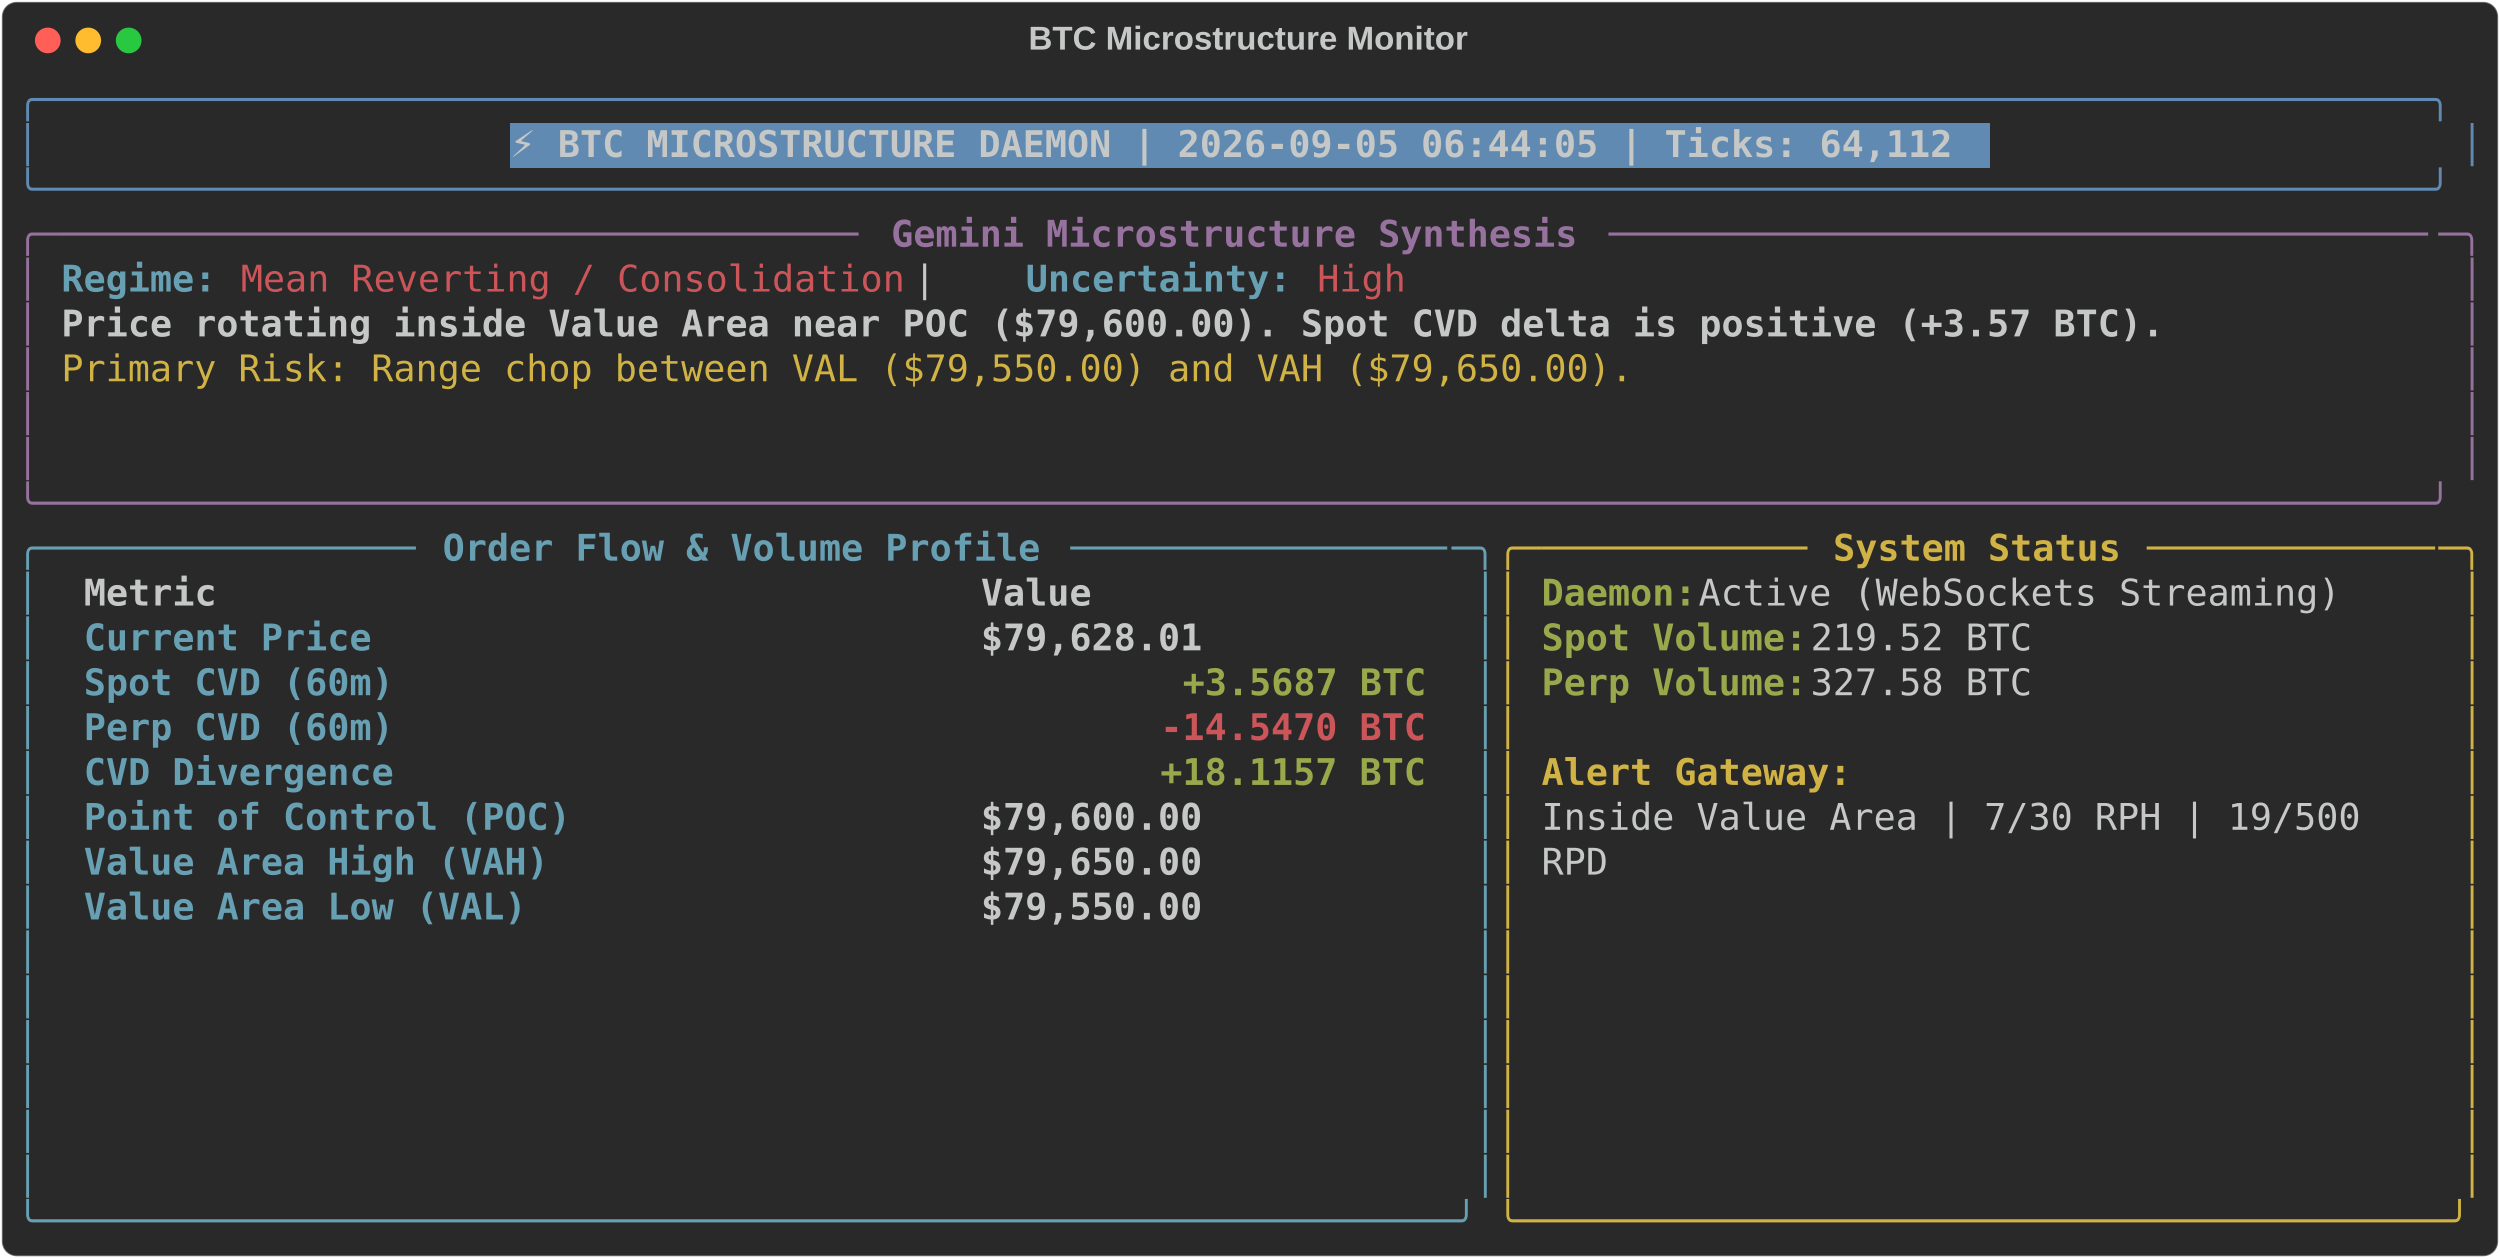
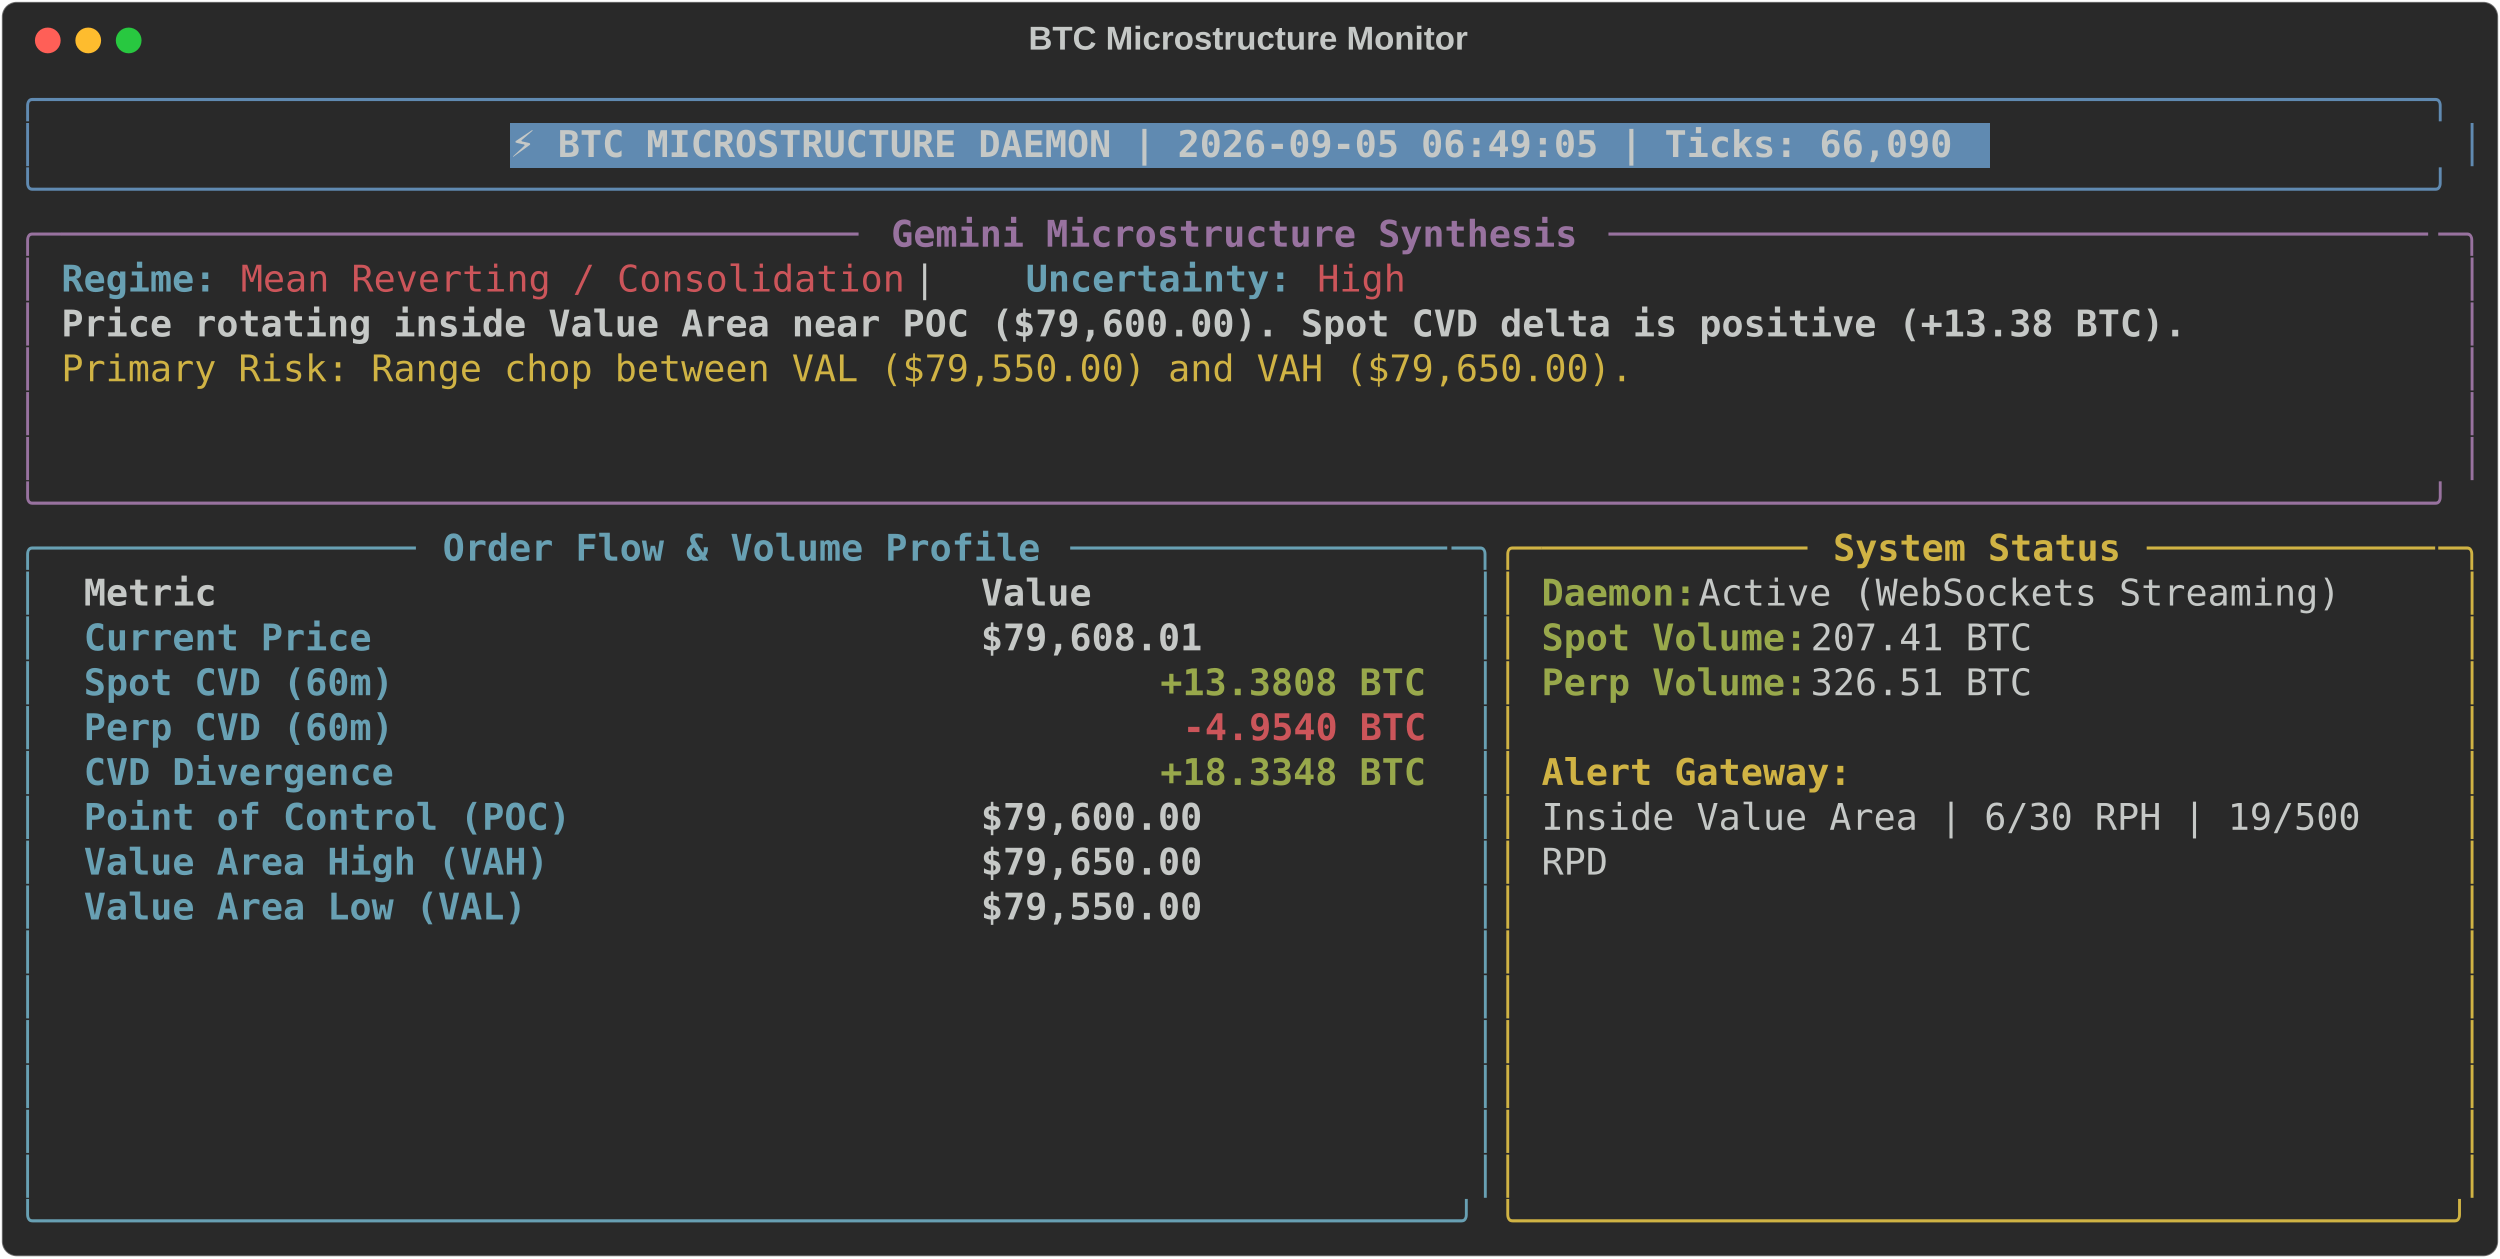
<svg xmlns="http://www.w3.org/2000/svg" class="rich-terminal" viewBox="0 0 1360 684.4">
  <style>

    @font-face {
        font-family: "Fira Code";
        src: local("FiraCode-Regular"),
                url("https://cdnjs.cloudflare.com/ajax/libs/firacode/6.2.0/woff2/FiraCode-Regular.woff2") format("woff2"),
                url("https://cdnjs.cloudflare.com/ajax/libs/firacode/6.2.0/woff/FiraCode-Regular.woff") format("woff");
        font-style: normal;
        font-weight: 400;
    }
    @font-face {
        font-family: "Fira Code";
        src: local("FiraCode-Bold"),
                url("https://cdnjs.cloudflare.com/ajax/libs/firacode/6.2.0/woff2/FiraCode-Bold.woff2") format("woff2"),
                url("https://cdnjs.cloudflare.com/ajax/libs/firacode/6.2.0/woff/FiraCode-Bold.woff") format("woff");
        font-style: bold;
        font-weight: 700;
    }

-     .terminal-187716551-matrix {
+     .terminal-2111525842-matrix {
        font-family: Fira Code, monospace;
        font-size: 20px;
        line-height: 24.4px;
        font-variant-east-asian: full-width;
    }

-     .terminal-187716551-title {
+     .terminal-2111525842-title {
        font-size: 18px;
        font-weight: bold;
        font-family: arial;
    }

-     .terminal-187716551-r1 { fill: #608ab1 }
- .terminal-187716551-r2 { fill: #c5c8c6 }
- .terminal-187716551-r3 { fill: #c5c8c6;font-weight: bold }
- .terminal-187716551-r4 { fill: #98729f }
- .terminal-187716551-r5 { fill: #98729f;font-weight: bold }
- .terminal-187716551-r6 { fill: #68a0b3;font-weight: bold }
- .terminal-187716551-r7 { fill: #cc555a }
- .terminal-187716551-r8 { fill: #d0b344 }
- .terminal-187716551-r9 { fill: #68a0b3 }
- .terminal-187716551-r10 { fill: #d0b344;font-weight: bold }
- .terminal-187716551-r11 { fill: #98a84b;font-weight: bold }
- .terminal-187716551-r12 { fill: #cc555a;font-weight: bold }
+     .terminal-2111525842-r1 { fill: #608ab1 }
+ .terminal-2111525842-r2 { fill: #c5c8c6 }
+ .terminal-2111525842-r3 { fill: #c5c8c6;font-weight: bold }
+ .terminal-2111525842-r4 { fill: #98729f }
+ .terminal-2111525842-r5 { fill: #98729f;font-weight: bold }
+ .terminal-2111525842-r6 { fill: #68a0b3;font-weight: bold }
+ .terminal-2111525842-r7 { fill: #cc555a }
+ .terminal-2111525842-r8 { fill: #d0b344 }
+ .terminal-2111525842-r9 { fill: #68a0b3 }
+ .terminal-2111525842-r10 { fill: #d0b344;font-weight: bold }
+ .terminal-2111525842-r11 { fill: #98a84b;font-weight: bold }
+ .terminal-2111525842-r12 { fill: #cc555a;font-weight: bold }
    </style>
  <defs>
-     <clipPath id="terminal-187716551-clip-terminal">
+     <clipPath id="terminal-2111525842-clip-terminal">
      <rect x="0" y="0" width="1341.0" height="633.4" />
    </clipPath>
-     <clipPath id="terminal-187716551-line-0">
+     <clipPath id="terminal-2111525842-line-0">
      <rect x="0" y="1.5" width="1342" height="24.65" />
    </clipPath>
-     <clipPath id="terminal-187716551-line-1">
+     <clipPath id="terminal-2111525842-line-1">
      <rect x="0" y="25.9" width="1342" height="24.65" />
    </clipPath>
-     <clipPath id="terminal-187716551-line-2">
+     <clipPath id="terminal-2111525842-line-2">
      <rect x="0" y="50.3" width="1342" height="24.65" />
    </clipPath>
-     <clipPath id="terminal-187716551-line-3">
+     <clipPath id="terminal-2111525842-line-3">
      <rect x="0" y="74.7" width="1342" height="24.65" />
    </clipPath>
-     <clipPath id="terminal-187716551-line-4">
+     <clipPath id="terminal-2111525842-line-4">
      <rect x="0" y="99.1" width="1342" height="24.65" />
    </clipPath>
-     <clipPath id="terminal-187716551-line-5">
+     <clipPath id="terminal-2111525842-line-5">
      <rect x="0" y="123.5" width="1342" height="24.65" />
    </clipPath>
-     <clipPath id="terminal-187716551-line-6">
+     <clipPath id="terminal-2111525842-line-6">
      <rect x="0" y="147.9" width="1342" height="24.65" />
    </clipPath>
-     <clipPath id="terminal-187716551-line-7">
+     <clipPath id="terminal-2111525842-line-7">
      <rect x="0" y="172.3" width="1342" height="24.65" />
    </clipPath>
-     <clipPath id="terminal-187716551-line-8">
+     <clipPath id="terminal-2111525842-line-8">
      <rect x="0" y="196.7" width="1342" height="24.65" />
    </clipPath>
-     <clipPath id="terminal-187716551-line-9">
+     <clipPath id="terminal-2111525842-line-9">
      <rect x="0" y="221.1" width="1342" height="24.65" />
    </clipPath>
-     <clipPath id="terminal-187716551-line-10">
+     <clipPath id="terminal-2111525842-line-10">
      <rect x="0" y="245.5" width="1342" height="24.65" />
    </clipPath>
-     <clipPath id="terminal-187716551-line-11">
+     <clipPath id="terminal-2111525842-line-11">
      <rect x="0" y="269.9" width="1342" height="24.65" />
    </clipPath>
-     <clipPath id="terminal-187716551-line-12">
+     <clipPath id="terminal-2111525842-line-12">
      <rect x="0" y="294.3" width="1342" height="24.65" />
    </clipPath>
-     <clipPath id="terminal-187716551-line-13">
+     <clipPath id="terminal-2111525842-line-13">
      <rect x="0" y="318.7" width="1342" height="24.65" />
    </clipPath>
-     <clipPath id="terminal-187716551-line-14">
+     <clipPath id="terminal-2111525842-line-14">
      <rect x="0" y="343.1" width="1342" height="24.65" />
    </clipPath>
-     <clipPath id="terminal-187716551-line-15">
+     <clipPath id="terminal-2111525842-line-15">
      <rect x="0" y="367.5" width="1342" height="24.65" />
    </clipPath>
-     <clipPath id="terminal-187716551-line-16">
+     <clipPath id="terminal-2111525842-line-16">
      <rect x="0" y="391.9" width="1342" height="24.65" />
    </clipPath>
-     <clipPath id="terminal-187716551-line-17">
+     <clipPath id="terminal-2111525842-line-17">
      <rect x="0" y="416.3" width="1342" height="24.65" />
    </clipPath>
-     <clipPath id="terminal-187716551-line-18">
+     <clipPath id="terminal-2111525842-line-18">
      <rect x="0" y="440.7" width="1342" height="24.65" />
    </clipPath>
-     <clipPath id="terminal-187716551-line-19">
+     <clipPath id="terminal-2111525842-line-19">
      <rect x="0" y="465.1" width="1342" height="24.65" />
    </clipPath>
-     <clipPath id="terminal-187716551-line-20">
+     <clipPath id="terminal-2111525842-line-20">
      <rect x="0" y="489.5" width="1342" height="24.65" />
    </clipPath>
-     <clipPath id="terminal-187716551-line-21">
+     <clipPath id="terminal-2111525842-line-21">
      <rect x="0" y="513.9" width="1342" height="24.65" />
    </clipPath>
-     <clipPath id="terminal-187716551-line-22">
+     <clipPath id="terminal-2111525842-line-22">
      <rect x="0" y="538.3" width="1342" height="24.65" />
    </clipPath>
-     <clipPath id="terminal-187716551-line-23">
+     <clipPath id="terminal-2111525842-line-23">
      <rect x="0" y="562.7" width="1342" height="24.65" />
    </clipPath>
-     <clipPath id="terminal-187716551-line-24">
+     <clipPath id="terminal-2111525842-line-24">
      <rect x="0" y="587.1" width="1342" height="24.65" />
    </clipPath>
  </defs>
  <rect fill="#292929" stroke="rgba(255,255,255,0.35)" stroke-width="1" x="1" y="1" width="1358" height="682.4" rx="8" />
-   <text class="terminal-187716551-title" fill="#c5c8c6" text-anchor="middle" x="679" y="27">BTC Microstructure Monitor</text>
+   <text class="terminal-2111525842-title" fill="#c5c8c6" text-anchor="middle" x="679" y="27">BTC Microstructure Monitor</text>
  <g transform="translate(26,22)">
    <circle cx="0" cy="0" r="7" fill="#ff5f57" />
    <circle cx="22" cy="0" r="7" fill="#febc2e" />
    <circle cx="44" cy="0" r="7" fill="#28c840" />
  </g>
-   <g transform="translate(9, 41)" clip-path="url(#terminal-187716551-clip-terminal)">
+   <g transform="translate(9, 41)" clip-path="url(#terminal-2111525842-clip-terminal)">
    <rect fill="#608ab1" x="268.4" y="25.9" width="805.2" height="24.65" shape-rendering="crispEdges" />
-     <g class="terminal-187716551-matrix">
-       <text class="terminal-187716551-r1" x="0" y="20" textLength="1342" clip-path="url(#terminal-187716551-line-0)">╭────────────────────────────────────────────────────────────────────────────────────────────────────────────╮</text>
-       <text class="terminal-187716551-r2" x="1342" y="20" textLength="12.2" clip-path="url(#terminal-187716551-line-0)">
- </text>
-       <text class="terminal-187716551-r1" x="0" y="44.4" textLength="12.2" clip-path="url(#terminal-187716551-line-1)">│</text>
-       <text class="terminal-187716551-r3" x="268.4" y="44.4" textLength="793" clip-path="url(#terminal-187716551-line-1)">⚡ BTC MICROSTRUCTURE DAEMON | 2026-09-05 06:44:05 | Ticks: 64,112</text>
-       <text class="terminal-187716551-r1" x="1329.8" y="44.4" textLength="12.2" clip-path="url(#terminal-187716551-line-1)">│</text>
-       <text class="terminal-187716551-r2" x="1342" y="44.4" textLength="12.2" clip-path="url(#terminal-187716551-line-1)">
- </text>
-       <text class="terminal-187716551-r1" x="0" y="68.8" textLength="1342" clip-path="url(#terminal-187716551-line-2)">╰────────────────────────────────────────────────────────────────────────────────────────────────────────────╯</text>
-       <text class="terminal-187716551-r2" x="1342" y="68.8" textLength="12.2" clip-path="url(#terminal-187716551-line-2)">
- </text>
-       <text class="terminal-187716551-r4" x="0" y="93.2" textLength="24.4" clip-path="url(#terminal-187716551-line-3)">╭─</text>
-       <text class="terminal-187716551-r4" x="24.4" y="93.2" textLength="439.2" clip-path="url(#terminal-187716551-line-3)">────────────────────────────────────</text>
-       <text class="terminal-187716551-r5" x="475.8" y="93.2" textLength="378.2" clip-path="url(#terminal-187716551-line-3)">Gemini Microstructure Synthesis</text>
-       <text class="terminal-187716551-r4" x="866.2" y="93.2" textLength="451.4" clip-path="url(#terminal-187716551-line-3)">─────────────────────────────────────</text>
-       <text class="terminal-187716551-r4" x="1317.6" y="93.2" textLength="24.4" clip-path="url(#terminal-187716551-line-3)">─╮</text>
-       <text class="terminal-187716551-r2" x="1342" y="93.2" textLength="12.2" clip-path="url(#terminal-187716551-line-3)">
- </text>
-       <text class="terminal-187716551-r4" x="0" y="117.6" textLength="12.2" clip-path="url(#terminal-187716551-line-4)">│</text>
-       <text class="terminal-187716551-r6" x="24.4" y="117.6" textLength="85.4" clip-path="url(#terminal-187716551-line-4)">Regime:</text>
-       <text class="terminal-187716551-r7" x="122" y="117.6" textLength="366" clip-path="url(#terminal-187716551-line-4)">Mean Reverting / Consolidation</text>
-       <text class="terminal-187716551-r2" x="488" y="117.6" textLength="61" clip-path="url(#terminal-187716551-line-4)">  |  </text>
-       <text class="terminal-187716551-r6" x="549" y="117.6" textLength="146.4" clip-path="url(#terminal-187716551-line-4)">Uncertainty:</text>
-       <text class="terminal-187716551-r7" x="707.6" y="117.6" textLength="48.8" clip-path="url(#terminal-187716551-line-4)">High</text>
-       <text class="terminal-187716551-r4" x="1329.8" y="117.6" textLength="12.2" clip-path="url(#terminal-187716551-line-4)">│</text>
-       <text class="terminal-187716551-r2" x="1342" y="117.6" textLength="12.2" clip-path="url(#terminal-187716551-line-4)">
- </text>
-       <text class="terminal-187716551-r4" x="0" y="142" textLength="12.2" clip-path="url(#terminal-187716551-line-5)">│</text>
-       <text class="terminal-187716551-r3" x="24.4" y="142" textLength="1159" clip-path="url(#terminal-187716551-line-5)">Price rotating inside Value Area near POC ($79,600.00). Spot CVD delta is positive (+3.57 BTC).</text>
-       <text class="terminal-187716551-r4" x="1329.8" y="142" textLength="12.2" clip-path="url(#terminal-187716551-line-5)">│</text>
-       <text class="terminal-187716551-r2" x="1342" y="142" textLength="12.2" clip-path="url(#terminal-187716551-line-5)">
- </text>
-       <text class="terminal-187716551-r4" x="0" y="166.4" textLength="12.2" clip-path="url(#terminal-187716551-line-6)">│</text>
-       <text class="terminal-187716551-r8" x="24.4" y="166.4" textLength="866.2" clip-path="url(#terminal-187716551-line-6)">Primary Risk: Range chop between VAL ($79,550.00) and VAH ($79,650.00).</text>
-       <text class="terminal-187716551-r4" x="1329.8" y="166.4" textLength="12.2" clip-path="url(#terminal-187716551-line-6)">│</text>
-       <text class="terminal-187716551-r2" x="1342" y="166.4" textLength="12.2" clip-path="url(#terminal-187716551-line-6)">
- </text>
-       <text class="terminal-187716551-r4" x="0" y="190.8" textLength="12.2" clip-path="url(#terminal-187716551-line-7)">│</text>
-       <text class="terminal-187716551-r4" x="1329.8" y="190.8" textLength="12.2" clip-path="url(#terminal-187716551-line-7)">│</text>
-       <text class="terminal-187716551-r2" x="1342" y="190.8" textLength="12.2" clip-path="url(#terminal-187716551-line-7)">
- </text>
-       <text class="terminal-187716551-r4" x="0" y="215.2" textLength="12.2" clip-path="url(#terminal-187716551-line-8)">│</text>
-       <text class="terminal-187716551-r4" x="1329.8" y="215.2" textLength="12.2" clip-path="url(#terminal-187716551-line-8)">│</text>
-       <text class="terminal-187716551-r2" x="1342" y="215.2" textLength="12.2" clip-path="url(#terminal-187716551-line-8)">
- </text>
-       <text class="terminal-187716551-r4" x="0" y="239.6" textLength="1342" clip-path="url(#terminal-187716551-line-9)">╰────────────────────────────────────────────────────────────────────────────────────────────────────────────╯</text>
-       <text class="terminal-187716551-r2" x="1342" y="239.6" textLength="12.2" clip-path="url(#terminal-187716551-line-9)">
- </text>
-       <text class="terminal-187716551-r9" x="0" y="264" textLength="24.4" clip-path="url(#terminal-187716551-line-10)">╭─</text>
-       <text class="terminal-187716551-r9" x="24.4" y="264" textLength="195.2" clip-path="url(#terminal-187716551-line-10)">────────────────</text>
-       <text class="terminal-187716551-r6" x="231.8" y="264" textLength="329.4" clip-path="url(#terminal-187716551-line-10)">Order Flow &amp; Volume Profile</text>
-       <text class="terminal-187716551-r9" x="573.4" y="264" textLength="207.4" clip-path="url(#terminal-187716551-line-10)">─────────────────</text>
-       <text class="terminal-187716551-r9" x="780.8" y="264" textLength="24.4" clip-path="url(#terminal-187716551-line-10)">─╮</text>
-       <text class="terminal-187716551-r8" x="805.2" y="264" textLength="24.4" clip-path="url(#terminal-187716551-line-10)">╭─</text>
-       <text class="terminal-187716551-r8" x="829.6" y="264" textLength="146.4" clip-path="url(#terminal-187716551-line-10)">────────────</text>
-       <text class="terminal-187716551-r10" x="988.2" y="264" textLength="158.6" clip-path="url(#terminal-187716551-line-10)">System Status</text>
-       <text class="terminal-187716551-r8" x="1159" y="264" textLength="158.6" clip-path="url(#terminal-187716551-line-10)">─────────────</text>
-       <text class="terminal-187716551-r8" x="1317.6" y="264" textLength="24.4" clip-path="url(#terminal-187716551-line-10)">─╮</text>
-       <text class="terminal-187716551-r2" x="1342" y="264" textLength="12.2" clip-path="url(#terminal-187716551-line-10)">
- </text>
-       <text class="terminal-187716551-r9" x="0" y="288.4" textLength="12.2" clip-path="url(#terminal-187716551-line-11)">│</text>
-       <text class="terminal-187716551-r3" x="36.6" y="288.4" textLength="463.6" clip-path="url(#terminal-187716551-line-11)">Metric                                </text>
-       <text class="terminal-187716551-r3" x="524.6" y="288.4" textLength="244" clip-path="url(#terminal-187716551-line-11)">               Value</text>
-       <text class="terminal-187716551-r9" x="793" y="288.4" textLength="12.2" clip-path="url(#terminal-187716551-line-11)">│</text>
-       <text class="terminal-187716551-r8" x="805.2" y="288.4" textLength="12.2" clip-path="url(#terminal-187716551-line-11)">│</text>
-       <text class="terminal-187716551-r11" x="829.6" y="288.4" textLength="85.4" clip-path="url(#terminal-187716551-line-11)">Daemon:</text>
-       <text class="terminal-187716551-r2" x="915" y="288.4" textLength="366" clip-path="url(#terminal-187716551-line-11)"> Active (WebSockets Streaming)</text>
-       <text class="terminal-187716551-r8" x="1329.8" y="288.4" textLength="12.2" clip-path="url(#terminal-187716551-line-11)">│</text>
-       <text class="terminal-187716551-r2" x="1342" y="288.4" textLength="12.2" clip-path="url(#terminal-187716551-line-11)">
- </text>
-       <text class="terminal-187716551-r9" x="0" y="312.8" textLength="12.2" clip-path="url(#terminal-187716551-line-12)">│</text>
-       <text class="terminal-187716551-r6" x="36.6" y="312.8" textLength="463.6" clip-path="url(#terminal-187716551-line-12)">Current Price                         </text>
-       <text class="terminal-187716551-r3" x="524.6" y="312.8" textLength="244" clip-path="url(#terminal-187716551-line-12)">          $79,628.01</text>
-       <text class="terminal-187716551-r9" x="793" y="312.8" textLength="12.2" clip-path="url(#terminal-187716551-line-12)">│</text>
-       <text class="terminal-187716551-r8" x="805.2" y="312.8" textLength="12.2" clip-path="url(#terminal-187716551-line-12)">│</text>
-       <text class="terminal-187716551-r11" x="829.6" y="312.8" textLength="146.4" clip-path="url(#terminal-187716551-line-12)">Spot Volume:</text>
-       <text class="terminal-187716551-r2" x="976" y="312.8" textLength="134.2" clip-path="url(#terminal-187716551-line-12)"> 219.52 BTC</text>
-       <text class="terminal-187716551-r8" x="1329.8" y="312.8" textLength="12.2" clip-path="url(#terminal-187716551-line-12)">│</text>
-       <text class="terminal-187716551-r2" x="1342" y="312.8" textLength="12.2" clip-path="url(#terminal-187716551-line-12)">
- </text>
-       <text class="terminal-187716551-r9" x="0" y="337.2" textLength="12.2" clip-path="url(#terminal-187716551-line-13)">│</text>
-       <text class="terminal-187716551-r6" x="36.6" y="337.2" textLength="463.6" clip-path="url(#terminal-187716551-line-13)">Spot CVD (60m)                        </text>
-       <text class="terminal-187716551-r11" x="634.4" y="337.2" textLength="134.2" clip-path="url(#terminal-187716551-line-13)">+3.5687 BTC</text>
-       <text class="terminal-187716551-r9" x="793" y="337.2" textLength="12.2" clip-path="url(#terminal-187716551-line-13)">│</text>
-       <text class="terminal-187716551-r8" x="805.2" y="337.2" textLength="12.2" clip-path="url(#terminal-187716551-line-13)">│</text>
-       <text class="terminal-187716551-r11" x="829.6" y="337.2" textLength="146.4" clip-path="url(#terminal-187716551-line-13)">Perp Volume:</text>
-       <text class="terminal-187716551-r2" x="976" y="337.2" textLength="134.2" clip-path="url(#terminal-187716551-line-13)"> 327.58 BTC</text>
-       <text class="terminal-187716551-r8" x="1329.8" y="337.2" textLength="12.2" clip-path="url(#terminal-187716551-line-13)">│</text>
-       <text class="terminal-187716551-r2" x="1342" y="337.2" textLength="12.2" clip-path="url(#terminal-187716551-line-13)">
- </text>
-       <text class="terminal-187716551-r9" x="0" y="361.6" textLength="12.2" clip-path="url(#terminal-187716551-line-14)">│</text>
-       <text class="terminal-187716551-r6" x="36.6" y="361.6" textLength="463.6" clip-path="url(#terminal-187716551-line-14)">Perp CVD (60m)                        </text>
-       <text class="terminal-187716551-r12" x="622.2" y="361.6" textLength="146.4" clip-path="url(#terminal-187716551-line-14)">-14.5470 BTC</text>
-       <text class="terminal-187716551-r9" x="793" y="361.6" textLength="12.2" clip-path="url(#terminal-187716551-line-14)">│</text>
-       <text class="terminal-187716551-r8" x="805.2" y="361.6" textLength="12.2" clip-path="url(#terminal-187716551-line-14)">│</text>
-       <text class="terminal-187716551-r8" x="1329.8" y="361.6" textLength="12.2" clip-path="url(#terminal-187716551-line-14)">│</text>
-       <text class="terminal-187716551-r2" x="1342" y="361.6" textLength="12.2" clip-path="url(#terminal-187716551-line-14)">
- </text>
-       <text class="terminal-187716551-r9" x="0" y="386" textLength="12.2" clip-path="url(#terminal-187716551-line-15)">│</text>
-       <text class="terminal-187716551-r6" x="36.6" y="386" textLength="463.6" clip-path="url(#terminal-187716551-line-15)">CVD Divergence                        </text>
-       <text class="terminal-187716551-r11" x="622.2" y="386" textLength="146.4" clip-path="url(#terminal-187716551-line-15)">+18.1157 BTC</text>
-       <text class="terminal-187716551-r9" x="793" y="386" textLength="12.2" clip-path="url(#terminal-187716551-line-15)">│</text>
-       <text class="terminal-187716551-r8" x="805.2" y="386" textLength="12.2" clip-path="url(#terminal-187716551-line-15)">│</text>
-       <text class="terminal-187716551-r10" x="829.6" y="386" textLength="170.8" clip-path="url(#terminal-187716551-line-15)">Alert Gateway:</text>
-       <text class="terminal-187716551-r8" x="1329.8" y="386" textLength="12.2" clip-path="url(#terminal-187716551-line-15)">│</text>
-       <text class="terminal-187716551-r2" x="1342" y="386" textLength="12.2" clip-path="url(#terminal-187716551-line-15)">
- </text>
-       <text class="terminal-187716551-r9" x="0" y="410.4" textLength="12.2" clip-path="url(#terminal-187716551-line-16)">│</text>
-       <text class="terminal-187716551-r6" x="36.6" y="410.4" textLength="463.6" clip-path="url(#terminal-187716551-line-16)">Point of Control (POC)                </text>
-       <text class="terminal-187716551-r3" x="524.6" y="410.4" textLength="244" clip-path="url(#terminal-187716551-line-16)">          $79,600.00</text>
-       <text class="terminal-187716551-r9" x="793" y="410.4" textLength="12.2" clip-path="url(#terminal-187716551-line-16)">│</text>
-       <text class="terminal-187716551-r8" x="805.2" y="410.4" textLength="12.2" clip-path="url(#terminal-187716551-line-16)">│</text>
-       <text class="terminal-187716551-r2" x="829.6" y="410.4" textLength="463.6" clip-path="url(#terminal-187716551-line-16)">Inside Value Area | 7/30 RPH | 19/500 </text>
-       <text class="terminal-187716551-r8" x="1329.8" y="410.4" textLength="12.2" clip-path="url(#terminal-187716551-line-16)">│</text>
-       <text class="terminal-187716551-r2" x="1342" y="410.4" textLength="12.2" clip-path="url(#terminal-187716551-line-16)">
- </text>
-       <text class="terminal-187716551-r9" x="0" y="434.8" textLength="12.2" clip-path="url(#terminal-187716551-line-17)">│</text>
-       <text class="terminal-187716551-r6" x="36.6" y="434.8" textLength="463.6" clip-path="url(#terminal-187716551-line-17)">Value Area High (VAH)                 </text>
-       <text class="terminal-187716551-r3" x="524.6" y="434.8" textLength="244" clip-path="url(#terminal-187716551-line-17)">          $79,650.00</text>
-       <text class="terminal-187716551-r9" x="793" y="434.8" textLength="12.2" clip-path="url(#terminal-187716551-line-17)">│</text>
-       <text class="terminal-187716551-r8" x="805.2" y="434.8" textLength="12.2" clip-path="url(#terminal-187716551-line-17)">│</text>
-       <text class="terminal-187716551-r2" x="829.6" y="434.8" textLength="36.6" clip-path="url(#terminal-187716551-line-17)">RPD</text>
-       <text class="terminal-187716551-r8" x="1329.8" y="434.8" textLength="12.2" clip-path="url(#terminal-187716551-line-17)">│</text>
-       <text class="terminal-187716551-r2" x="1342" y="434.8" textLength="12.2" clip-path="url(#terminal-187716551-line-17)">
- </text>
-       <text class="terminal-187716551-r9" x="0" y="459.2" textLength="12.2" clip-path="url(#terminal-187716551-line-18)">│</text>
-       <text class="terminal-187716551-r6" x="36.6" y="459.2" textLength="463.6" clip-path="url(#terminal-187716551-line-18)">Value Area Low (VAL)                  </text>
-       <text class="terminal-187716551-r3" x="524.6" y="459.2" textLength="244" clip-path="url(#terminal-187716551-line-18)">          $79,550.00</text>
-       <text class="terminal-187716551-r9" x="793" y="459.2" textLength="12.2" clip-path="url(#terminal-187716551-line-18)">│</text>
-       <text class="terminal-187716551-r8" x="805.2" y="459.2" textLength="12.2" clip-path="url(#terminal-187716551-line-18)">│</text>
-       <text class="terminal-187716551-r8" x="1329.8" y="459.2" textLength="12.2" clip-path="url(#terminal-187716551-line-18)">│</text>
-       <text class="terminal-187716551-r2" x="1342" y="459.2" textLength="12.2" clip-path="url(#terminal-187716551-line-18)">
- </text>
-       <text class="terminal-187716551-r9" x="0" y="483.6" textLength="12.2" clip-path="url(#terminal-187716551-line-19)">│</text>
-       <text class="terminal-187716551-r9" x="793" y="483.6" textLength="12.2" clip-path="url(#terminal-187716551-line-19)">│</text>
-       <text class="terminal-187716551-r8" x="805.2" y="483.6" textLength="12.2" clip-path="url(#terminal-187716551-line-19)">│</text>
-       <text class="terminal-187716551-r8" x="1329.8" y="483.6" textLength="12.2" clip-path="url(#terminal-187716551-line-19)">│</text>
-       <text class="terminal-187716551-r2" x="1342" y="483.6" textLength="12.2" clip-path="url(#terminal-187716551-line-19)">
- </text>
-       <text class="terminal-187716551-r9" x="0" y="508" textLength="12.2" clip-path="url(#terminal-187716551-line-20)">│</text>
-       <text class="terminal-187716551-r9" x="793" y="508" textLength="12.2" clip-path="url(#terminal-187716551-line-20)">│</text>
-       <text class="terminal-187716551-r8" x="805.2" y="508" textLength="12.2" clip-path="url(#terminal-187716551-line-20)">│</text>
-       <text class="terminal-187716551-r8" x="1329.8" y="508" textLength="12.2" clip-path="url(#terminal-187716551-line-20)">│</text>
-       <text class="terminal-187716551-r2" x="1342" y="508" textLength="12.2" clip-path="url(#terminal-187716551-line-20)">
- </text>
-       <text class="terminal-187716551-r9" x="0" y="532.4" textLength="12.2" clip-path="url(#terminal-187716551-line-21)">│</text>
-       <text class="terminal-187716551-r9" x="793" y="532.4" textLength="12.2" clip-path="url(#terminal-187716551-line-21)">│</text>
-       <text class="terminal-187716551-r8" x="805.2" y="532.4" textLength="12.2" clip-path="url(#terminal-187716551-line-21)">│</text>
-       <text class="terminal-187716551-r8" x="1329.8" y="532.4" textLength="12.2" clip-path="url(#terminal-187716551-line-21)">│</text>
-       <text class="terminal-187716551-r2" x="1342" y="532.4" textLength="12.2" clip-path="url(#terminal-187716551-line-21)">
- </text>
-       <text class="terminal-187716551-r9" x="0" y="556.8" textLength="12.2" clip-path="url(#terminal-187716551-line-22)">│</text>
-       <text class="terminal-187716551-r9" x="793" y="556.8" textLength="12.2" clip-path="url(#terminal-187716551-line-22)">│</text>
-       <text class="terminal-187716551-r8" x="805.2" y="556.8" textLength="12.2" clip-path="url(#terminal-187716551-line-22)">│</text>
-       <text class="terminal-187716551-r8" x="1329.8" y="556.8" textLength="12.2" clip-path="url(#terminal-187716551-line-22)">│</text>
-       <text class="terminal-187716551-r2" x="1342" y="556.8" textLength="12.2" clip-path="url(#terminal-187716551-line-22)">
- </text>
-       <text class="terminal-187716551-r9" x="0" y="581.2" textLength="12.2" clip-path="url(#terminal-187716551-line-23)">│</text>
-       <text class="terminal-187716551-r9" x="793" y="581.2" textLength="12.2" clip-path="url(#terminal-187716551-line-23)">│</text>
-       <text class="terminal-187716551-r8" x="805.2" y="581.2" textLength="12.2" clip-path="url(#terminal-187716551-line-23)">│</text>
-       <text class="terminal-187716551-r8" x="1329.8" y="581.2" textLength="12.2" clip-path="url(#terminal-187716551-line-23)">│</text>
-       <text class="terminal-187716551-r2" x="1342" y="581.2" textLength="12.2" clip-path="url(#terminal-187716551-line-23)">
- </text>
-       <text class="terminal-187716551-r9" x="0" y="605.6" textLength="12.2" clip-path="url(#terminal-187716551-line-24)">│</text>
-       <text class="terminal-187716551-r9" x="793" y="605.6" textLength="12.2" clip-path="url(#terminal-187716551-line-24)">│</text>
-       <text class="terminal-187716551-r8" x="805.2" y="605.6" textLength="12.2" clip-path="url(#terminal-187716551-line-24)">│</text>
-       <text class="terminal-187716551-r8" x="1329.8" y="605.6" textLength="12.2" clip-path="url(#terminal-187716551-line-24)">│</text>
-       <text class="terminal-187716551-r2" x="1342" y="605.6" textLength="12.2" clip-path="url(#terminal-187716551-line-24)">
- </text>
-       <text class="terminal-187716551-r9" x="0" y="630" textLength="805.2" clip-path="url(#terminal-187716551-line-25)">╰────────────────────────────────────────────────────────────────╯</text>
-       <text class="terminal-187716551-r8" x="805.2" y="630" textLength="536.8" clip-path="url(#terminal-187716551-line-25)">╰──────────────────────────────────────────╯</text>
-       <text class="terminal-187716551-r2" x="1342" y="630" textLength="12.2" clip-path="url(#terminal-187716551-line-25)">
+     <g class="terminal-2111525842-matrix">
+       <text class="terminal-2111525842-r1" x="0" y="20" textLength="1342" clip-path="url(#terminal-2111525842-line-0)">╭────────────────────────────────────────────────────────────────────────────────────────────────────────────╮</text>
+       <text class="terminal-2111525842-r2" x="1342" y="20" textLength="12.2" clip-path="url(#terminal-2111525842-line-0)">
+ </text>
+       <text class="terminal-2111525842-r1" x="0" y="44.4" textLength="12.2" clip-path="url(#terminal-2111525842-line-1)">│</text>
+       <text class="terminal-2111525842-r3" x="268.4" y="44.4" textLength="793" clip-path="url(#terminal-2111525842-line-1)">⚡ BTC MICROSTRUCTURE DAEMON | 2026-09-05 06:49:05 | Ticks: 66,090</text>
+       <text class="terminal-2111525842-r1" x="1329.8" y="44.4" textLength="12.2" clip-path="url(#terminal-2111525842-line-1)">│</text>
+       <text class="terminal-2111525842-r2" x="1342" y="44.4" textLength="12.2" clip-path="url(#terminal-2111525842-line-1)">
+ </text>
+       <text class="terminal-2111525842-r1" x="0" y="68.8" textLength="1342" clip-path="url(#terminal-2111525842-line-2)">╰────────────────────────────────────────────────────────────────────────────────────────────────────────────╯</text>
+       <text class="terminal-2111525842-r2" x="1342" y="68.8" textLength="12.2" clip-path="url(#terminal-2111525842-line-2)">
+ </text>
+       <text class="terminal-2111525842-r4" x="0" y="93.2" textLength="24.4" clip-path="url(#terminal-2111525842-line-3)">╭─</text>
+       <text class="terminal-2111525842-r4" x="24.4" y="93.2" textLength="439.2" clip-path="url(#terminal-2111525842-line-3)">────────────────────────────────────</text>
+       <text class="terminal-2111525842-r5" x="475.8" y="93.2" textLength="378.2" clip-path="url(#terminal-2111525842-line-3)">Gemini Microstructure Synthesis</text>
+       <text class="terminal-2111525842-r4" x="866.2" y="93.2" textLength="451.4" clip-path="url(#terminal-2111525842-line-3)">─────────────────────────────────────</text>
+       <text class="terminal-2111525842-r4" x="1317.6" y="93.2" textLength="24.4" clip-path="url(#terminal-2111525842-line-3)">─╮</text>
+       <text class="terminal-2111525842-r2" x="1342" y="93.2" textLength="12.2" clip-path="url(#terminal-2111525842-line-3)">
+ </text>
+       <text class="terminal-2111525842-r4" x="0" y="117.6" textLength="12.2" clip-path="url(#terminal-2111525842-line-4)">│</text>
+       <text class="terminal-2111525842-r6" x="24.4" y="117.6" textLength="85.4" clip-path="url(#terminal-2111525842-line-4)">Regime:</text>
+       <text class="terminal-2111525842-r7" x="122" y="117.6" textLength="366" clip-path="url(#terminal-2111525842-line-4)">Mean Reverting / Consolidation</text>
+       <text class="terminal-2111525842-r2" x="488" y="117.6" textLength="61" clip-path="url(#terminal-2111525842-line-4)">  |  </text>
+       <text class="terminal-2111525842-r6" x="549" y="117.6" textLength="146.4" clip-path="url(#terminal-2111525842-line-4)">Uncertainty:</text>
+       <text class="terminal-2111525842-r7" x="707.6" y="117.6" textLength="48.8" clip-path="url(#terminal-2111525842-line-4)">High</text>
+       <text class="terminal-2111525842-r4" x="1329.8" y="117.6" textLength="12.2" clip-path="url(#terminal-2111525842-line-4)">│</text>
+       <text class="terminal-2111525842-r2" x="1342" y="117.6" textLength="12.2" clip-path="url(#terminal-2111525842-line-4)">
+ </text>
+       <text class="terminal-2111525842-r4" x="0" y="142" textLength="12.2" clip-path="url(#terminal-2111525842-line-5)">│</text>
+       <text class="terminal-2111525842-r3" x="24.4" y="142" textLength="1171.2" clip-path="url(#terminal-2111525842-line-5)">Price rotating inside Value Area near POC ($79,600.00). Spot CVD delta is positive (+13.38 BTC).</text>
+       <text class="terminal-2111525842-r4" x="1329.8" y="142" textLength="12.2" clip-path="url(#terminal-2111525842-line-5)">│</text>
+       <text class="terminal-2111525842-r2" x="1342" y="142" textLength="12.2" clip-path="url(#terminal-2111525842-line-5)">
+ </text>
+       <text class="terminal-2111525842-r4" x="0" y="166.4" textLength="12.2" clip-path="url(#terminal-2111525842-line-6)">│</text>
+       <text class="terminal-2111525842-r8" x="24.4" y="166.4" textLength="866.2" clip-path="url(#terminal-2111525842-line-6)">Primary Risk: Range chop between VAL ($79,550.00) and VAH ($79,650.00).</text>
+       <text class="terminal-2111525842-r4" x="1329.8" y="166.4" textLength="12.2" clip-path="url(#terminal-2111525842-line-6)">│</text>
+       <text class="terminal-2111525842-r2" x="1342" y="166.4" textLength="12.2" clip-path="url(#terminal-2111525842-line-6)">
+ </text>
+       <text class="terminal-2111525842-r4" x="0" y="190.8" textLength="12.2" clip-path="url(#terminal-2111525842-line-7)">│</text>
+       <text class="terminal-2111525842-r4" x="1329.8" y="190.8" textLength="12.2" clip-path="url(#terminal-2111525842-line-7)">│</text>
+       <text class="terminal-2111525842-r2" x="1342" y="190.8" textLength="12.2" clip-path="url(#terminal-2111525842-line-7)">
+ </text>
+       <text class="terminal-2111525842-r4" x="0" y="215.2" textLength="12.2" clip-path="url(#terminal-2111525842-line-8)">│</text>
+       <text class="terminal-2111525842-r4" x="1329.8" y="215.2" textLength="12.2" clip-path="url(#terminal-2111525842-line-8)">│</text>
+       <text class="terminal-2111525842-r2" x="1342" y="215.2" textLength="12.2" clip-path="url(#terminal-2111525842-line-8)">
+ </text>
+       <text class="terminal-2111525842-r4" x="0" y="239.6" textLength="1342" clip-path="url(#terminal-2111525842-line-9)">╰────────────────────────────────────────────────────────────────────────────────────────────────────────────╯</text>
+       <text class="terminal-2111525842-r2" x="1342" y="239.6" textLength="12.2" clip-path="url(#terminal-2111525842-line-9)">
+ </text>
+       <text class="terminal-2111525842-r9" x="0" y="264" textLength="24.4" clip-path="url(#terminal-2111525842-line-10)">╭─</text>
+       <text class="terminal-2111525842-r9" x="24.4" y="264" textLength="195.2" clip-path="url(#terminal-2111525842-line-10)">────────────────</text>
+       <text class="terminal-2111525842-r6" x="231.8" y="264" textLength="329.4" clip-path="url(#terminal-2111525842-line-10)">Order Flow &amp; Volume Profile</text>
+       <text class="terminal-2111525842-r9" x="573.4" y="264" textLength="207.4" clip-path="url(#terminal-2111525842-line-10)">─────────────────</text>
+       <text class="terminal-2111525842-r9" x="780.8" y="264" textLength="24.4" clip-path="url(#terminal-2111525842-line-10)">─╮</text>
+       <text class="terminal-2111525842-r8" x="805.2" y="264" textLength="24.4" clip-path="url(#terminal-2111525842-line-10)">╭─</text>
+       <text class="terminal-2111525842-r8" x="829.6" y="264" textLength="146.4" clip-path="url(#terminal-2111525842-line-10)">────────────</text>
+       <text class="terminal-2111525842-r10" x="988.2" y="264" textLength="158.6" clip-path="url(#terminal-2111525842-line-10)">System Status</text>
+       <text class="terminal-2111525842-r8" x="1159" y="264" textLength="158.6" clip-path="url(#terminal-2111525842-line-10)">─────────────</text>
+       <text class="terminal-2111525842-r8" x="1317.6" y="264" textLength="24.4" clip-path="url(#terminal-2111525842-line-10)">─╮</text>
+       <text class="terminal-2111525842-r2" x="1342" y="264" textLength="12.2" clip-path="url(#terminal-2111525842-line-10)">
+ </text>
+       <text class="terminal-2111525842-r9" x="0" y="288.4" textLength="12.2" clip-path="url(#terminal-2111525842-line-11)">│</text>
+       <text class="terminal-2111525842-r3" x="36.6" y="288.4" textLength="463.6" clip-path="url(#terminal-2111525842-line-11)">Metric                                </text>
+       <text class="terminal-2111525842-r3" x="524.6" y="288.4" textLength="244" clip-path="url(#terminal-2111525842-line-11)">               Value</text>
+       <text class="terminal-2111525842-r9" x="793" y="288.4" textLength="12.2" clip-path="url(#terminal-2111525842-line-11)">│</text>
+       <text class="terminal-2111525842-r8" x="805.2" y="288.4" textLength="12.2" clip-path="url(#terminal-2111525842-line-11)">│</text>
+       <text class="terminal-2111525842-r11" x="829.6" y="288.4" textLength="85.4" clip-path="url(#terminal-2111525842-line-11)">Daemon:</text>
+       <text class="terminal-2111525842-r2" x="915" y="288.4" textLength="366" clip-path="url(#terminal-2111525842-line-11)"> Active (WebSockets Streaming)</text>
+       <text class="terminal-2111525842-r8" x="1329.8" y="288.4" textLength="12.2" clip-path="url(#terminal-2111525842-line-11)">│</text>
+       <text class="terminal-2111525842-r2" x="1342" y="288.4" textLength="12.2" clip-path="url(#terminal-2111525842-line-11)">
+ </text>
+       <text class="terminal-2111525842-r9" x="0" y="312.8" textLength="12.2" clip-path="url(#terminal-2111525842-line-12)">│</text>
+       <text class="terminal-2111525842-r6" x="36.6" y="312.8" textLength="463.6" clip-path="url(#terminal-2111525842-line-12)">Current Price                         </text>
+       <text class="terminal-2111525842-r3" x="524.6" y="312.8" textLength="244" clip-path="url(#terminal-2111525842-line-12)">          $79,608.01</text>
+       <text class="terminal-2111525842-r9" x="793" y="312.8" textLength="12.2" clip-path="url(#terminal-2111525842-line-12)">│</text>
+       <text class="terminal-2111525842-r8" x="805.2" y="312.8" textLength="12.2" clip-path="url(#terminal-2111525842-line-12)">│</text>
+       <text class="terminal-2111525842-r11" x="829.6" y="312.8" textLength="146.4" clip-path="url(#terminal-2111525842-line-12)">Spot Volume:</text>
+       <text class="terminal-2111525842-r2" x="976" y="312.8" textLength="134.2" clip-path="url(#terminal-2111525842-line-12)"> 207.41 BTC</text>
+       <text class="terminal-2111525842-r8" x="1329.8" y="312.8" textLength="12.2" clip-path="url(#terminal-2111525842-line-12)">│</text>
+       <text class="terminal-2111525842-r2" x="1342" y="312.8" textLength="12.2" clip-path="url(#terminal-2111525842-line-12)">
+ </text>
+       <text class="terminal-2111525842-r9" x="0" y="337.2" textLength="12.2" clip-path="url(#terminal-2111525842-line-13)">│</text>
+       <text class="terminal-2111525842-r6" x="36.6" y="337.2" textLength="463.6" clip-path="url(#terminal-2111525842-line-13)">Spot CVD (60m)                        </text>
+       <text class="terminal-2111525842-r11" x="622.2" y="337.2" textLength="146.4" clip-path="url(#terminal-2111525842-line-13)">+13.3808 BTC</text>
+       <text class="terminal-2111525842-r9" x="793" y="337.2" textLength="12.2" clip-path="url(#terminal-2111525842-line-13)">│</text>
+       <text class="terminal-2111525842-r8" x="805.2" y="337.2" textLength="12.2" clip-path="url(#terminal-2111525842-line-13)">│</text>
+       <text class="terminal-2111525842-r11" x="829.6" y="337.2" textLength="146.4" clip-path="url(#terminal-2111525842-line-13)">Perp Volume:</text>
+       <text class="terminal-2111525842-r2" x="976" y="337.2" textLength="134.2" clip-path="url(#terminal-2111525842-line-13)"> 326.51 BTC</text>
+       <text class="terminal-2111525842-r8" x="1329.8" y="337.2" textLength="12.2" clip-path="url(#terminal-2111525842-line-13)">│</text>
+       <text class="terminal-2111525842-r2" x="1342" y="337.2" textLength="12.2" clip-path="url(#terminal-2111525842-line-13)">
+ </text>
+       <text class="terminal-2111525842-r9" x="0" y="361.6" textLength="12.2" clip-path="url(#terminal-2111525842-line-14)">│</text>
+       <text class="terminal-2111525842-r6" x="36.6" y="361.6" textLength="463.6" clip-path="url(#terminal-2111525842-line-14)">Perp CVD (60m)                        </text>
+       <text class="terminal-2111525842-r12" x="634.4" y="361.6" textLength="134.2" clip-path="url(#terminal-2111525842-line-14)">-4.9540 BTC</text>
+       <text class="terminal-2111525842-r9" x="793" y="361.6" textLength="12.2" clip-path="url(#terminal-2111525842-line-14)">│</text>
+       <text class="terminal-2111525842-r8" x="805.2" y="361.6" textLength="12.2" clip-path="url(#terminal-2111525842-line-14)">│</text>
+       <text class="terminal-2111525842-r8" x="1329.8" y="361.6" textLength="12.2" clip-path="url(#terminal-2111525842-line-14)">│</text>
+       <text class="terminal-2111525842-r2" x="1342" y="361.6" textLength="12.2" clip-path="url(#terminal-2111525842-line-14)">
+ </text>
+       <text class="terminal-2111525842-r9" x="0" y="386" textLength="12.2" clip-path="url(#terminal-2111525842-line-15)">│</text>
+       <text class="terminal-2111525842-r6" x="36.6" y="386" textLength="463.6" clip-path="url(#terminal-2111525842-line-15)">CVD Divergence                        </text>
+       <text class="terminal-2111525842-r11" x="622.2" y="386" textLength="146.4" clip-path="url(#terminal-2111525842-line-15)">+18.3348 BTC</text>
+       <text class="terminal-2111525842-r9" x="793" y="386" textLength="12.2" clip-path="url(#terminal-2111525842-line-15)">│</text>
+       <text class="terminal-2111525842-r8" x="805.2" y="386" textLength="12.2" clip-path="url(#terminal-2111525842-line-15)">│</text>
+       <text class="terminal-2111525842-r10" x="829.6" y="386" textLength="170.8" clip-path="url(#terminal-2111525842-line-15)">Alert Gateway:</text>
+       <text class="terminal-2111525842-r8" x="1329.8" y="386" textLength="12.2" clip-path="url(#terminal-2111525842-line-15)">│</text>
+       <text class="terminal-2111525842-r2" x="1342" y="386" textLength="12.2" clip-path="url(#terminal-2111525842-line-15)">
+ </text>
+       <text class="terminal-2111525842-r9" x="0" y="410.4" textLength="12.2" clip-path="url(#terminal-2111525842-line-16)">│</text>
+       <text class="terminal-2111525842-r6" x="36.6" y="410.4" textLength="463.6" clip-path="url(#terminal-2111525842-line-16)">Point of Control (POC)                </text>
+       <text class="terminal-2111525842-r3" x="524.6" y="410.4" textLength="244" clip-path="url(#terminal-2111525842-line-16)">          $79,600.00</text>
+       <text class="terminal-2111525842-r9" x="793" y="410.4" textLength="12.2" clip-path="url(#terminal-2111525842-line-16)">│</text>
+       <text class="terminal-2111525842-r8" x="805.2" y="410.4" textLength="12.2" clip-path="url(#terminal-2111525842-line-16)">│</text>
+       <text class="terminal-2111525842-r2" x="829.6" y="410.4" textLength="463.6" clip-path="url(#terminal-2111525842-line-16)">Inside Value Area | 6/30 RPH | 19/500 </text>
+       <text class="terminal-2111525842-r8" x="1329.8" y="410.4" textLength="12.2" clip-path="url(#terminal-2111525842-line-16)">│</text>
+       <text class="terminal-2111525842-r2" x="1342" y="410.4" textLength="12.2" clip-path="url(#terminal-2111525842-line-16)">
+ </text>
+       <text class="terminal-2111525842-r9" x="0" y="434.8" textLength="12.2" clip-path="url(#terminal-2111525842-line-17)">│</text>
+       <text class="terminal-2111525842-r6" x="36.6" y="434.8" textLength="463.6" clip-path="url(#terminal-2111525842-line-17)">Value Area High (VAH)                 </text>
+       <text class="terminal-2111525842-r3" x="524.6" y="434.8" textLength="244" clip-path="url(#terminal-2111525842-line-17)">          $79,650.00</text>
+       <text class="terminal-2111525842-r9" x="793" y="434.8" textLength="12.2" clip-path="url(#terminal-2111525842-line-17)">│</text>
+       <text class="terminal-2111525842-r8" x="805.2" y="434.8" textLength="12.2" clip-path="url(#terminal-2111525842-line-17)">│</text>
+       <text class="terminal-2111525842-r2" x="829.6" y="434.8" textLength="36.6" clip-path="url(#terminal-2111525842-line-17)">RPD</text>
+       <text class="terminal-2111525842-r8" x="1329.8" y="434.8" textLength="12.2" clip-path="url(#terminal-2111525842-line-17)">│</text>
+       <text class="terminal-2111525842-r2" x="1342" y="434.8" textLength="12.2" clip-path="url(#terminal-2111525842-line-17)">
+ </text>
+       <text class="terminal-2111525842-r9" x="0" y="459.2" textLength="12.2" clip-path="url(#terminal-2111525842-line-18)">│</text>
+       <text class="terminal-2111525842-r6" x="36.6" y="459.2" textLength="463.6" clip-path="url(#terminal-2111525842-line-18)">Value Area Low (VAL)                  </text>
+       <text class="terminal-2111525842-r3" x="524.6" y="459.2" textLength="244" clip-path="url(#terminal-2111525842-line-18)">          $79,550.00</text>
+       <text class="terminal-2111525842-r9" x="793" y="459.2" textLength="12.2" clip-path="url(#terminal-2111525842-line-18)">│</text>
+       <text class="terminal-2111525842-r8" x="805.2" y="459.2" textLength="12.2" clip-path="url(#terminal-2111525842-line-18)">│</text>
+       <text class="terminal-2111525842-r8" x="1329.8" y="459.2" textLength="12.2" clip-path="url(#terminal-2111525842-line-18)">│</text>
+       <text class="terminal-2111525842-r2" x="1342" y="459.2" textLength="12.2" clip-path="url(#terminal-2111525842-line-18)">
+ </text>
+       <text class="terminal-2111525842-r9" x="0" y="483.6" textLength="12.2" clip-path="url(#terminal-2111525842-line-19)">│</text>
+       <text class="terminal-2111525842-r9" x="793" y="483.6" textLength="12.2" clip-path="url(#terminal-2111525842-line-19)">│</text>
+       <text class="terminal-2111525842-r8" x="805.2" y="483.6" textLength="12.2" clip-path="url(#terminal-2111525842-line-19)">│</text>
+       <text class="terminal-2111525842-r8" x="1329.8" y="483.6" textLength="12.2" clip-path="url(#terminal-2111525842-line-19)">│</text>
+       <text class="terminal-2111525842-r2" x="1342" y="483.6" textLength="12.2" clip-path="url(#terminal-2111525842-line-19)">
+ </text>
+       <text class="terminal-2111525842-r9" x="0" y="508" textLength="12.2" clip-path="url(#terminal-2111525842-line-20)">│</text>
+       <text class="terminal-2111525842-r9" x="793" y="508" textLength="12.2" clip-path="url(#terminal-2111525842-line-20)">│</text>
+       <text class="terminal-2111525842-r8" x="805.2" y="508" textLength="12.2" clip-path="url(#terminal-2111525842-line-20)">│</text>
+       <text class="terminal-2111525842-r8" x="1329.8" y="508" textLength="12.2" clip-path="url(#terminal-2111525842-line-20)">│</text>
+       <text class="terminal-2111525842-r2" x="1342" y="508" textLength="12.2" clip-path="url(#terminal-2111525842-line-20)">
+ </text>
+       <text class="terminal-2111525842-r9" x="0" y="532.4" textLength="12.2" clip-path="url(#terminal-2111525842-line-21)">│</text>
+       <text class="terminal-2111525842-r9" x="793" y="532.4" textLength="12.2" clip-path="url(#terminal-2111525842-line-21)">│</text>
+       <text class="terminal-2111525842-r8" x="805.2" y="532.4" textLength="12.2" clip-path="url(#terminal-2111525842-line-21)">│</text>
+       <text class="terminal-2111525842-r8" x="1329.8" y="532.4" textLength="12.2" clip-path="url(#terminal-2111525842-line-21)">│</text>
+       <text class="terminal-2111525842-r2" x="1342" y="532.4" textLength="12.2" clip-path="url(#terminal-2111525842-line-21)">
+ </text>
+       <text class="terminal-2111525842-r9" x="0" y="556.8" textLength="12.2" clip-path="url(#terminal-2111525842-line-22)">│</text>
+       <text class="terminal-2111525842-r9" x="793" y="556.8" textLength="12.2" clip-path="url(#terminal-2111525842-line-22)">│</text>
+       <text class="terminal-2111525842-r8" x="805.2" y="556.8" textLength="12.2" clip-path="url(#terminal-2111525842-line-22)">│</text>
+       <text class="terminal-2111525842-r8" x="1329.8" y="556.8" textLength="12.2" clip-path="url(#terminal-2111525842-line-22)">│</text>
+       <text class="terminal-2111525842-r2" x="1342" y="556.8" textLength="12.2" clip-path="url(#terminal-2111525842-line-22)">
+ </text>
+       <text class="terminal-2111525842-r9" x="0" y="581.2" textLength="12.2" clip-path="url(#terminal-2111525842-line-23)">│</text>
+       <text class="terminal-2111525842-r9" x="793" y="581.2" textLength="12.2" clip-path="url(#terminal-2111525842-line-23)">│</text>
+       <text class="terminal-2111525842-r8" x="805.2" y="581.2" textLength="12.2" clip-path="url(#terminal-2111525842-line-23)">│</text>
+       <text class="terminal-2111525842-r8" x="1329.8" y="581.2" textLength="12.2" clip-path="url(#terminal-2111525842-line-23)">│</text>
+       <text class="terminal-2111525842-r2" x="1342" y="581.2" textLength="12.2" clip-path="url(#terminal-2111525842-line-23)">
+ </text>
+       <text class="terminal-2111525842-r9" x="0" y="605.6" textLength="12.2" clip-path="url(#terminal-2111525842-line-24)">│</text>
+       <text class="terminal-2111525842-r9" x="793" y="605.6" textLength="12.2" clip-path="url(#terminal-2111525842-line-24)">│</text>
+       <text class="terminal-2111525842-r8" x="805.2" y="605.6" textLength="12.2" clip-path="url(#terminal-2111525842-line-24)">│</text>
+       <text class="terminal-2111525842-r8" x="1329.8" y="605.6" textLength="12.2" clip-path="url(#terminal-2111525842-line-24)">│</text>
+       <text class="terminal-2111525842-r2" x="1342" y="605.6" textLength="12.2" clip-path="url(#terminal-2111525842-line-24)">
+ </text>
+       <text class="terminal-2111525842-r9" x="0" y="630" textLength="805.2" clip-path="url(#terminal-2111525842-line-25)">╰────────────────────────────────────────────────────────────────╯</text>
+       <text class="terminal-2111525842-r8" x="805.2" y="630" textLength="536.8" clip-path="url(#terminal-2111525842-line-25)">╰──────────────────────────────────────────╯</text>
+       <text class="terminal-2111525842-r2" x="1342" y="630" textLength="12.2" clip-path="url(#terminal-2111525842-line-25)">
</text>
    </g>
  </g>
</svg>
